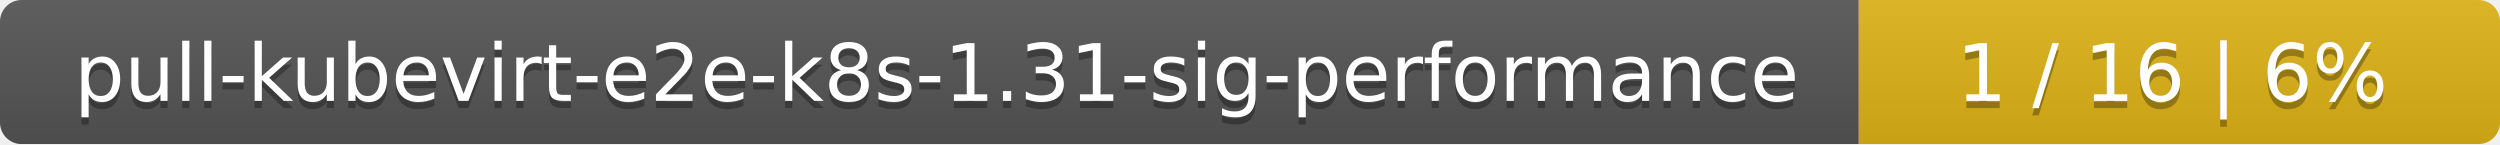
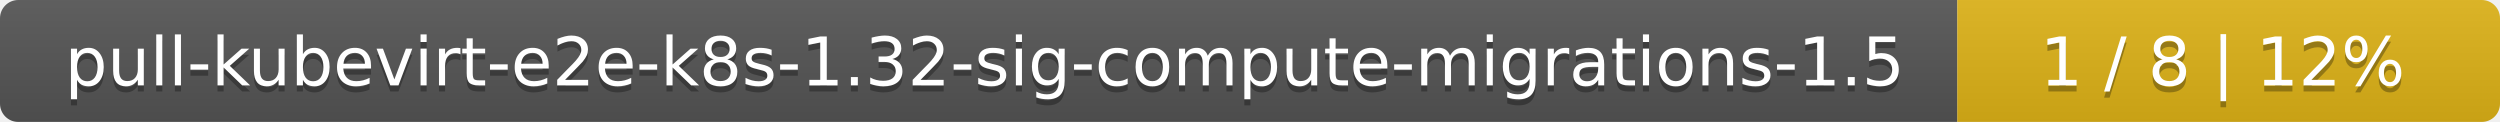
- <svg xmlns="http://www.w3.org/2000/svg" width="347" height="20">
+ <svg xmlns="http://www.w3.org/2000/svg" width="410" height="20">
  <linearGradient id="smooth" x2="0" y2="100%">
    <stop offset="0" stop-color="#bbb" stop-opacity=".1" />
    <stop offset="1" stop-opacity=".1" />
  </linearGradient>
  <mask id="round">
-     <rect width="347" height="20" rx="3" fill="#fff" />
+     <rect width="410" height="20" rx="3" fill="#fff" />
  </mask>
  <g mask="url(#round)">
-     <rect width="258" height="20" fill="#555" />
-     <rect x="258" width="89" height="20" fill="#dfb317" />
-     <rect width="347" height="20" fill="url(#smooth)" />
+     <rect width="321" height="20" fill="#555" />
+     <rect x="321" width="89" height="20" fill="#dfb317" />
+     <rect width="410" height="20" fill="url(#smooth)" />
  </g>
  <g fill="#fff" text-anchor="middle" font-family="DejaVu Sans,Verdana,Geneva,sans-serif" font-size="11">
-     <text x="130" y="15" fill="#010101" fill-opacity=".3">pull-kubevirt-e2e-k8s-1.31-sig-performance</text>
-     <text x="130" y="14">pull-kubevirt-e2e-k8s-1.31-sig-performance</text>
-     <text x="301.5" y="15" fill="#010101" fill-opacity=".3">1 / 16    |    6%</text>
-     <text x="301.5" y="14">1 / 16    |    6%</text>
+     <text x="161.5" y="15" fill="#010101" fill-opacity=".3">pull-kubevirt-e2e-k8s-1.32-sig-compute-migrations-1.5</text>
+     <text x="161.5" y="14">pull-kubevirt-e2e-k8s-1.32-sig-compute-migrations-1.5</text>
+     <text x="364.5" y="15" fill="#010101" fill-opacity=".3">1 / 8    |    12%</text>
+     <text x="364.5" y="14">1 / 8    |    12%</text>
  </g>
</svg>
